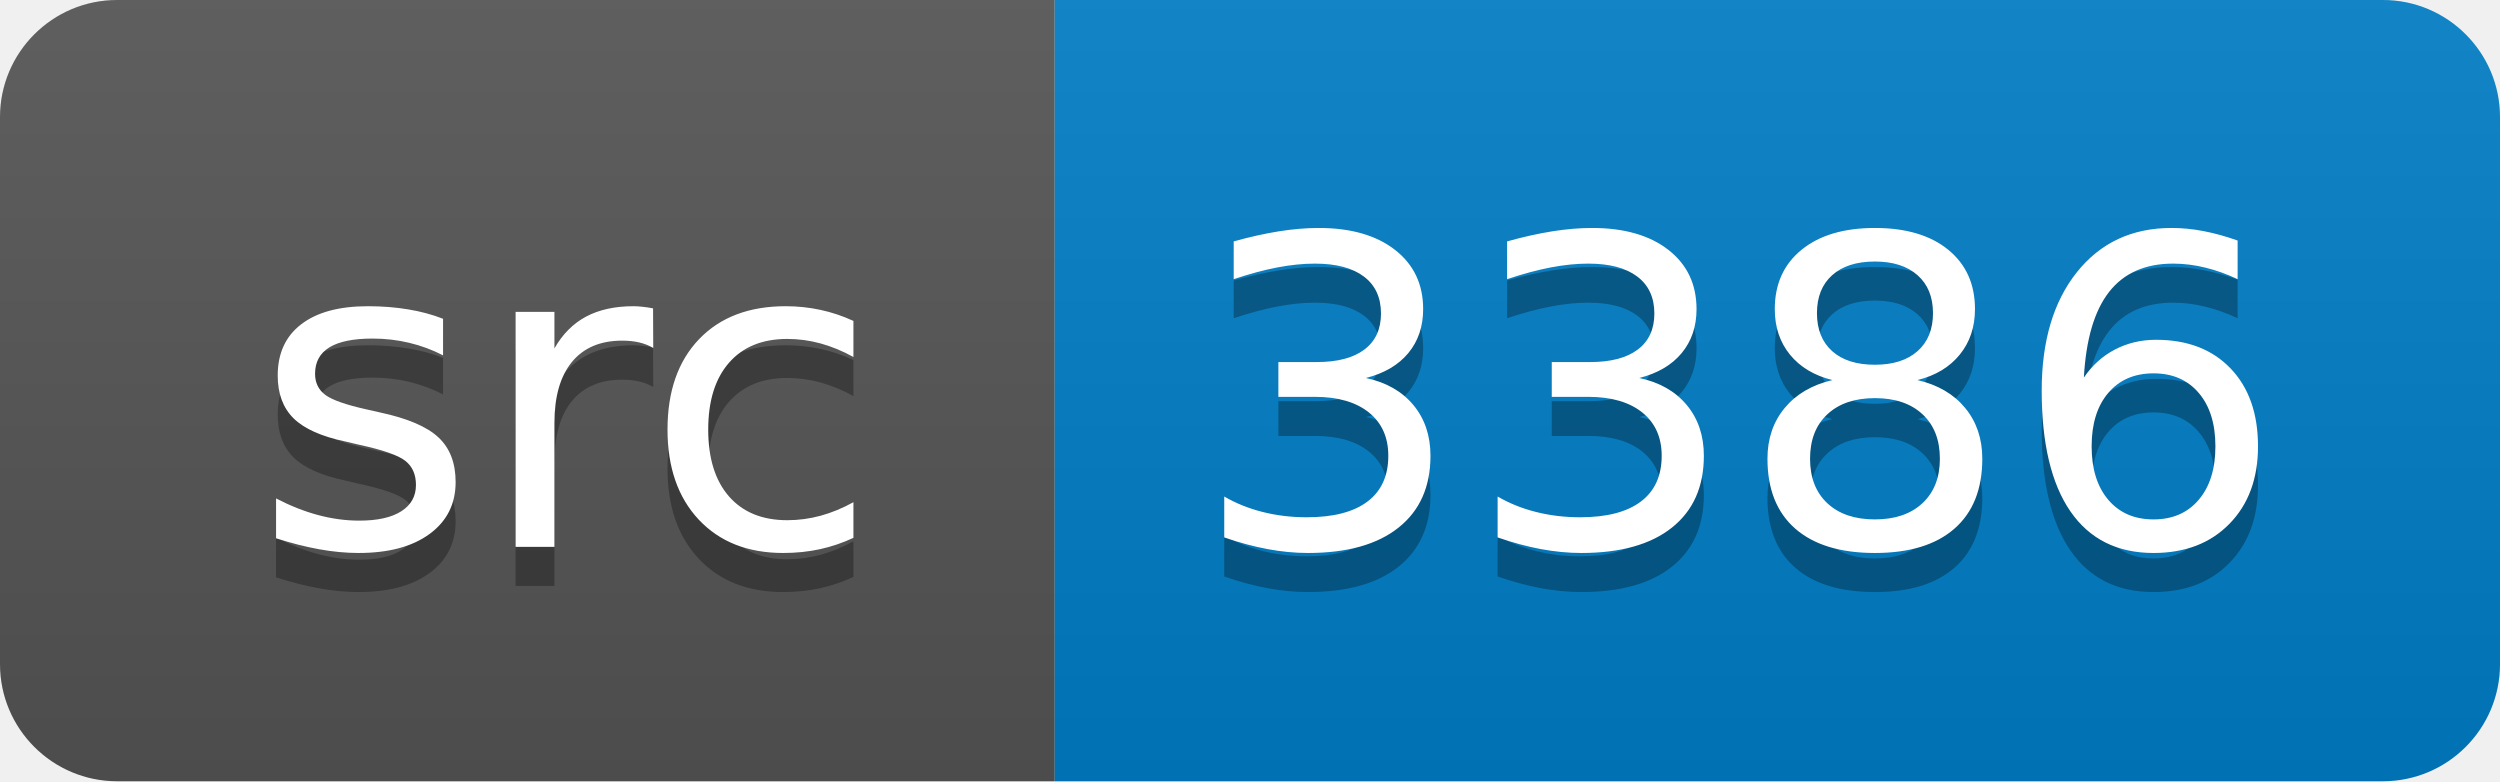
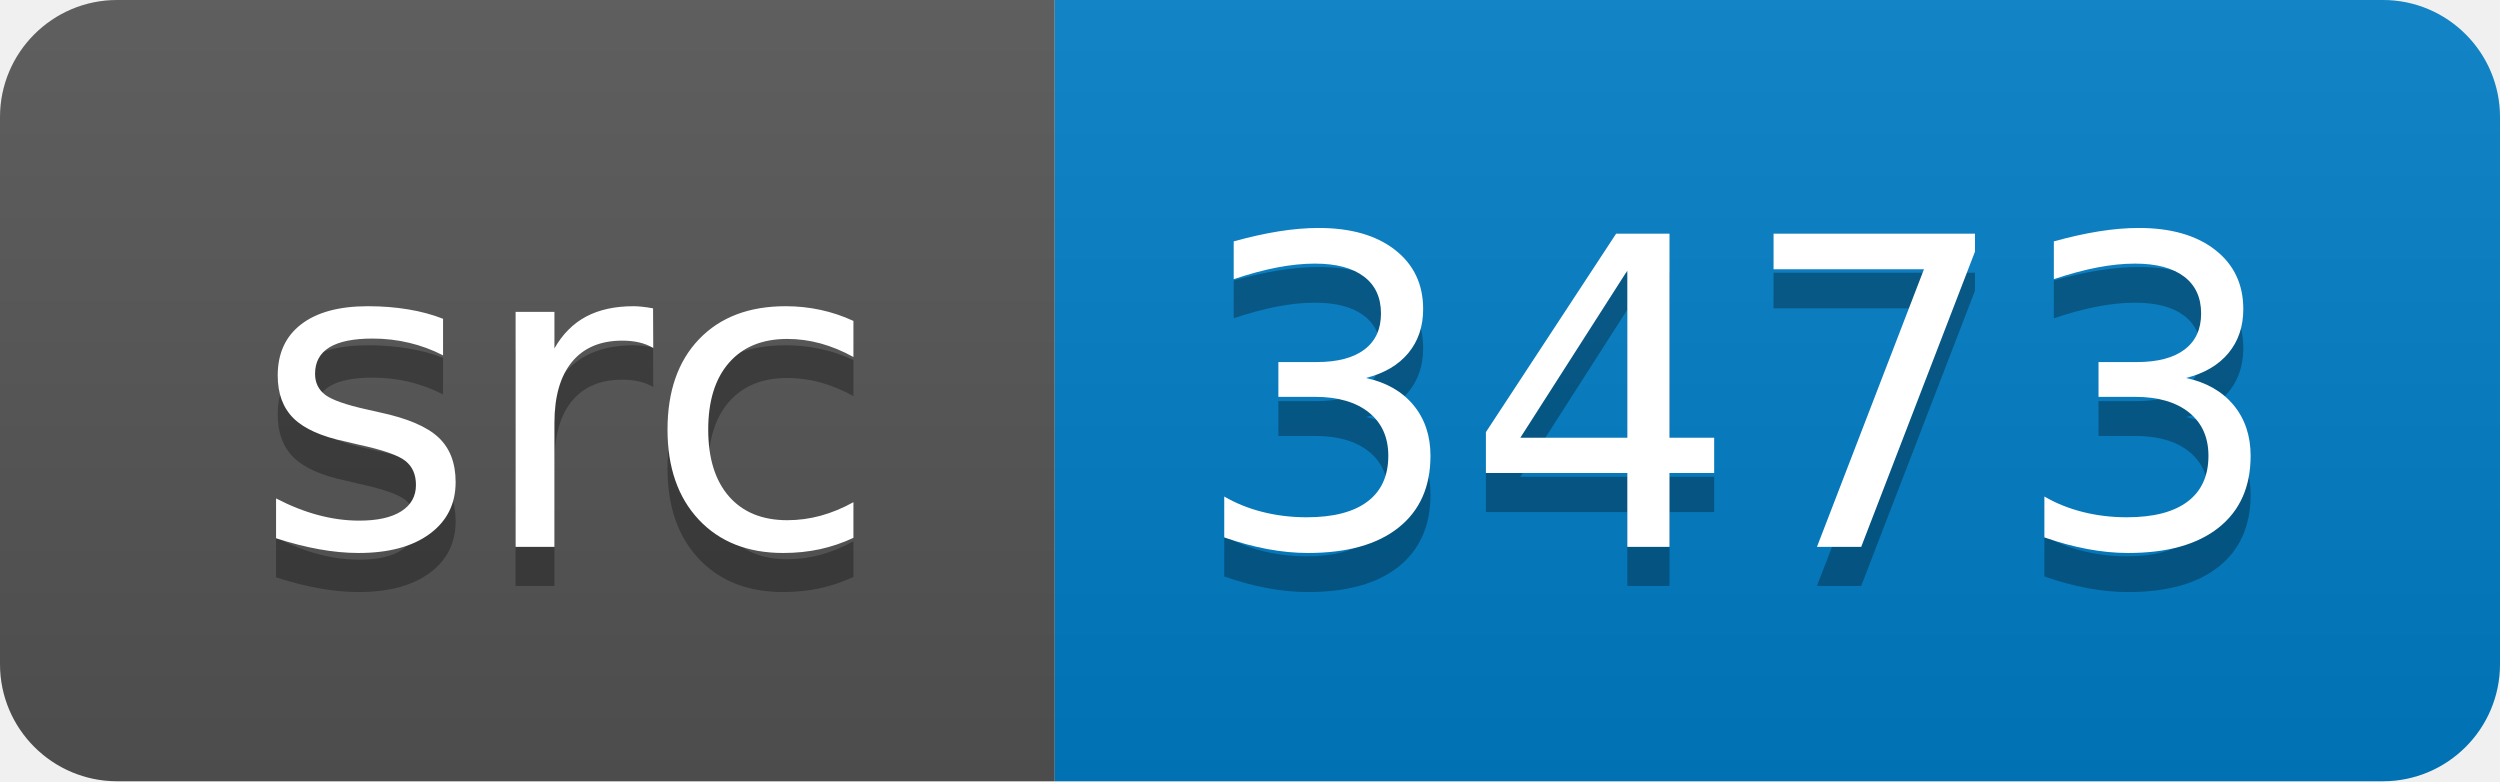
<svg xmlns="http://www.w3.org/2000/svg" width="64" height="20">
  <linearGradient id="smooth" x2="0" y2="100%">
    <stop offset="0" stop-color="#bbb" stop-opacity=".1" />
    <stop offset="1" stop-opacity=".1" />
  </linearGradient>
  <clipPath id="round">
    <rect width="64" height="20" rx="3" fill="#fff" />
  </clipPath>
  <g clip-path="url(#round)">
    <rect width="27" height="20" fill="#555" />
    <rect x="27" width="37" height="20" fill="#007ec6" />
    <rect width="64" height="20" fill="url(#smooth)" />
  </g>
  <g fill="#fff" text-anchor="middle" font-family="DejaVu Sans,Verdana,Geneva,sans-serif" font-size="110">
    <text x="145" y="150" fill="#010101" fill-opacity=".3" transform="scale(0.1)" textLength="170" lengthAdjust="spacing">src</text>
    <text x="145" y="140" transform="scale(0.1)" textLength="170" lengthAdjust="spacing">src</text>
-     <text x="445" y="150" fill="#010101" fill-opacity=".3" transform="scale(0.1)" textLength="270" lengthAdjust="spacing">3386</text>
-     <text x="445" y="140" transform="scale(0.1)" textLength="270" lengthAdjust="spacing">3386</text>
+     <text x="445" y="150" fill="#010101" fill-opacity=".3" transform="scale(0.1)" textLength="270" lengthAdjust="spacing">3473</text>
+     <text x="445" y="140" transform="scale(0.1)" textLength="270" lengthAdjust="spacing">3473</text>
  </g>
</svg>
